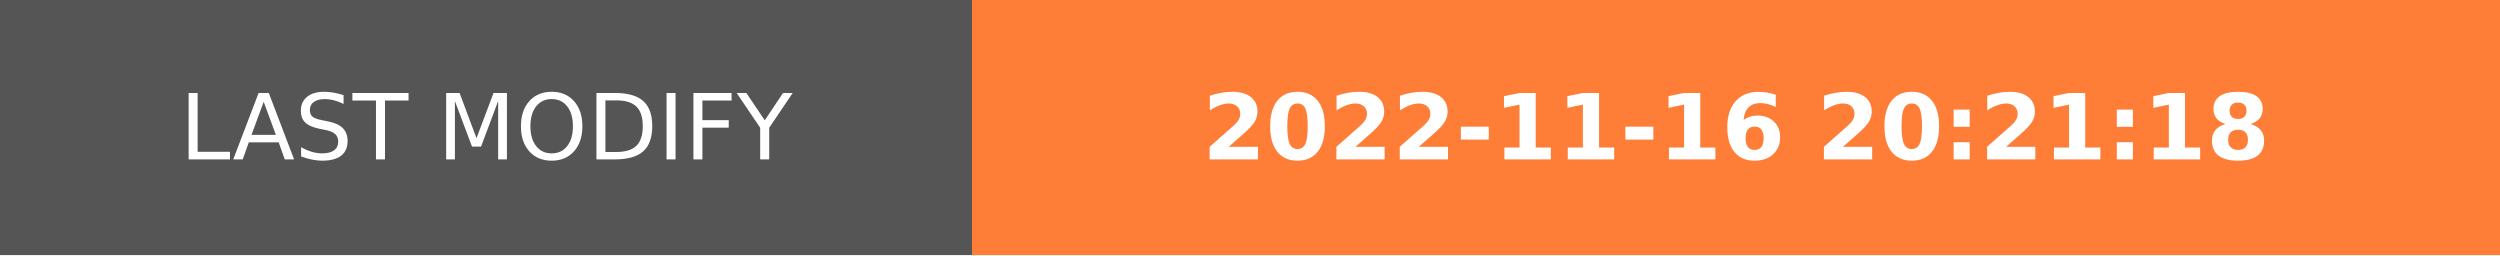
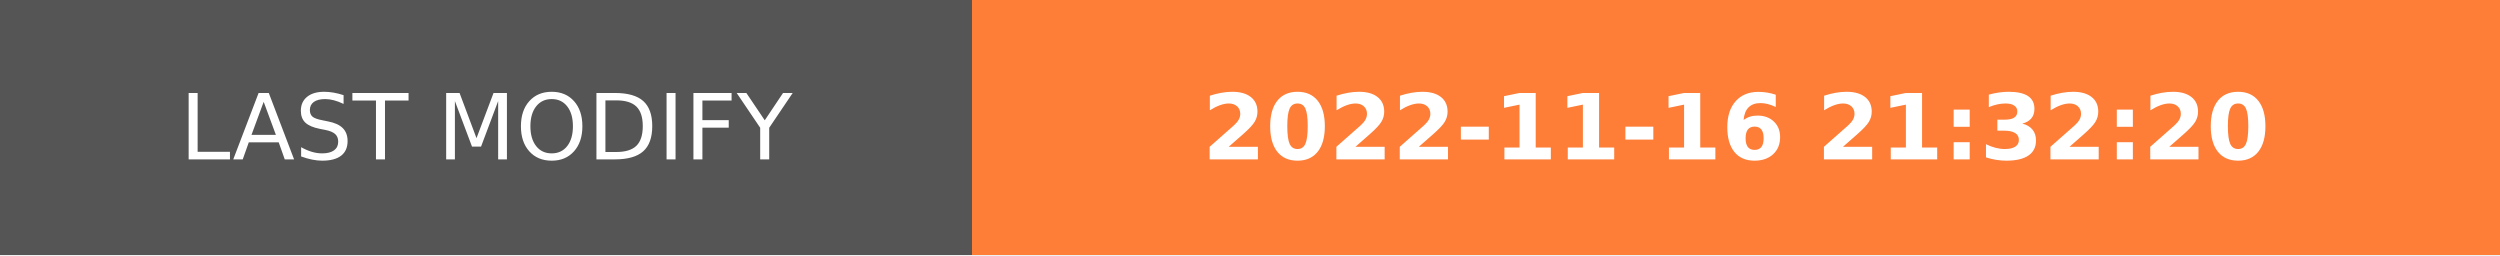
- <svg xmlns="http://www.w3.org/2000/svg" width="274.5" height="28" role="img" aria-label="LAST MODIFY: 2022-11-16 20:21:18">
+ <svg xmlns="http://www.w3.org/2000/svg" width="274.5" height="28" role="img" aria-label="LAST MODIFY: 2022-11-16 21:32:20">
  <g shape-rendering="crispEdges">
    <rect width="106.75" height="28" fill="#555" />
    <rect x="106.75" width="167.75" height="28" fill="#fe7d37" />
  </g>
  <g fill="#fff" text-anchor="middle" font-family="Verdana,Geneva,DejaVu Sans,sans-serif" text-rendering="geometricPrecision" font-size="100">
    <text transform="scale(.1)" x="533.75" y="175" textLength="827.5" fill="#fff">LAST MODIFY</text>
-     <text transform="scale(.1)" x="1906.25" y="175" textLength="1437.5" fill="#fff" font-weight="bold">2022-11-16 20:21:18</text>
+     <text transform="scale(.1)" x="1906.25" y="175" textLength="1437.5" fill="#fff" font-weight="bold">2022-11-16 21:32:20</text>
  </g>
</svg>
